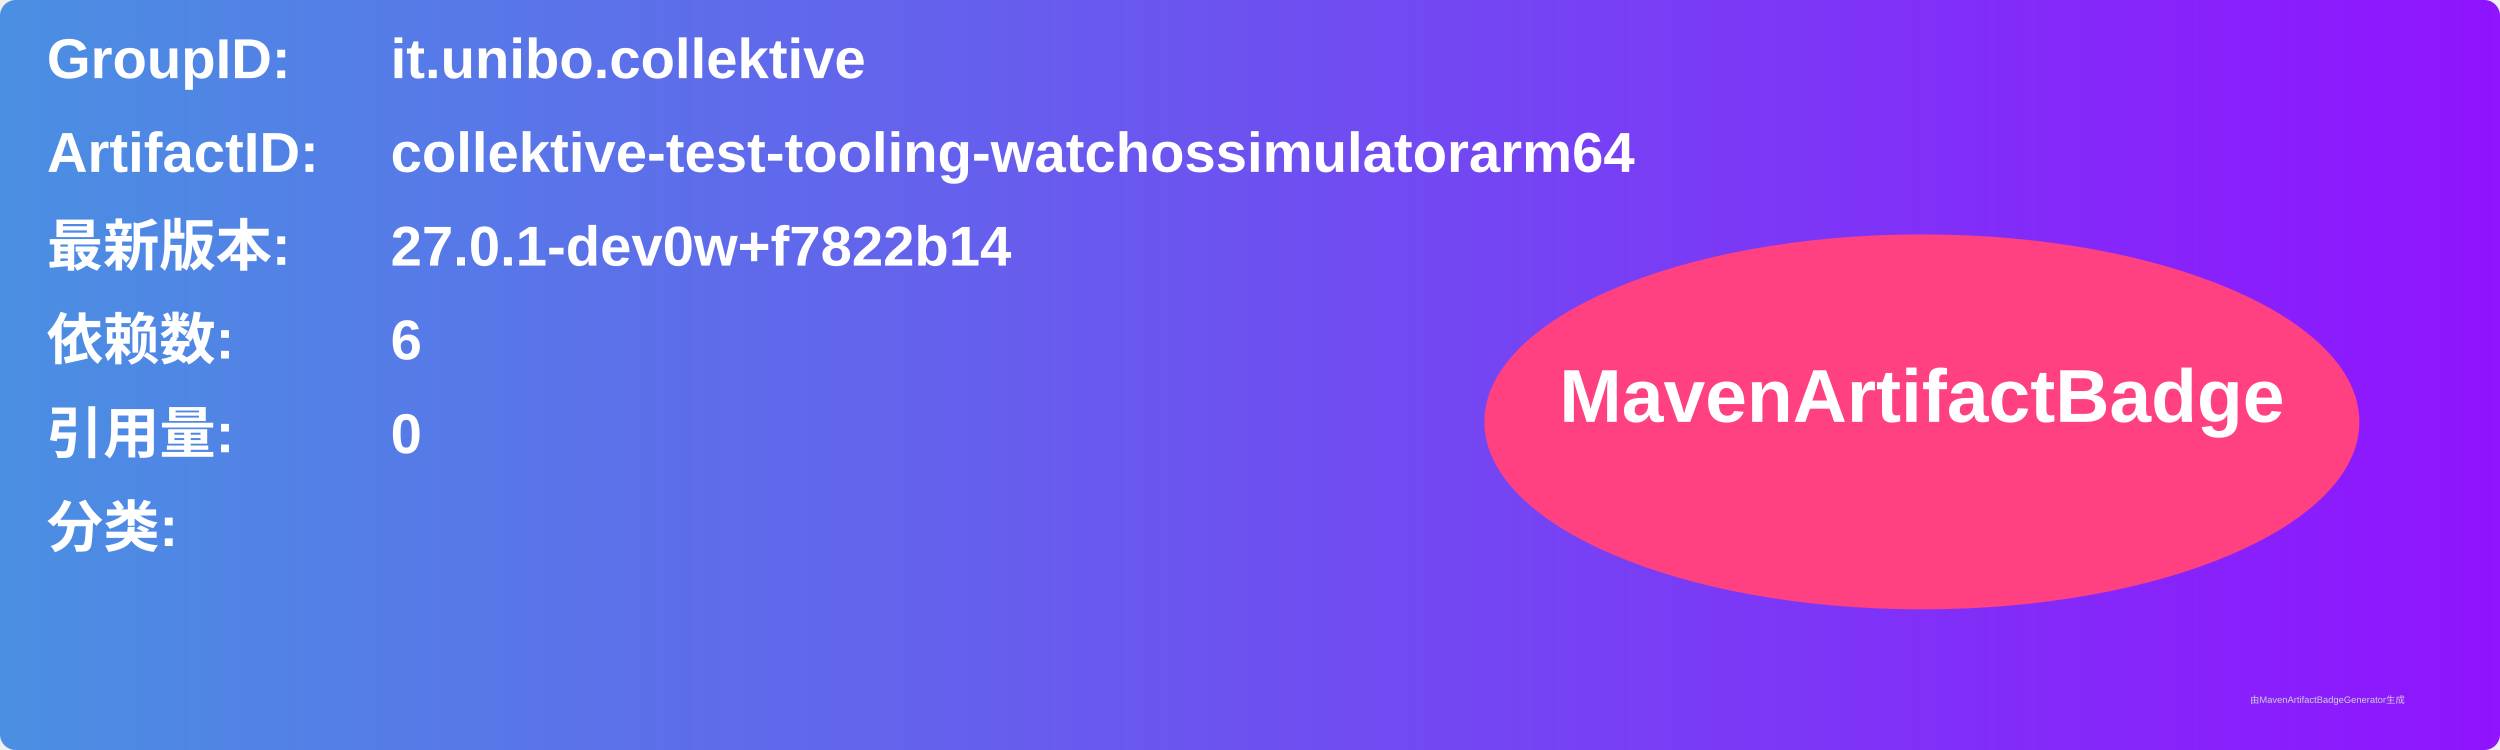
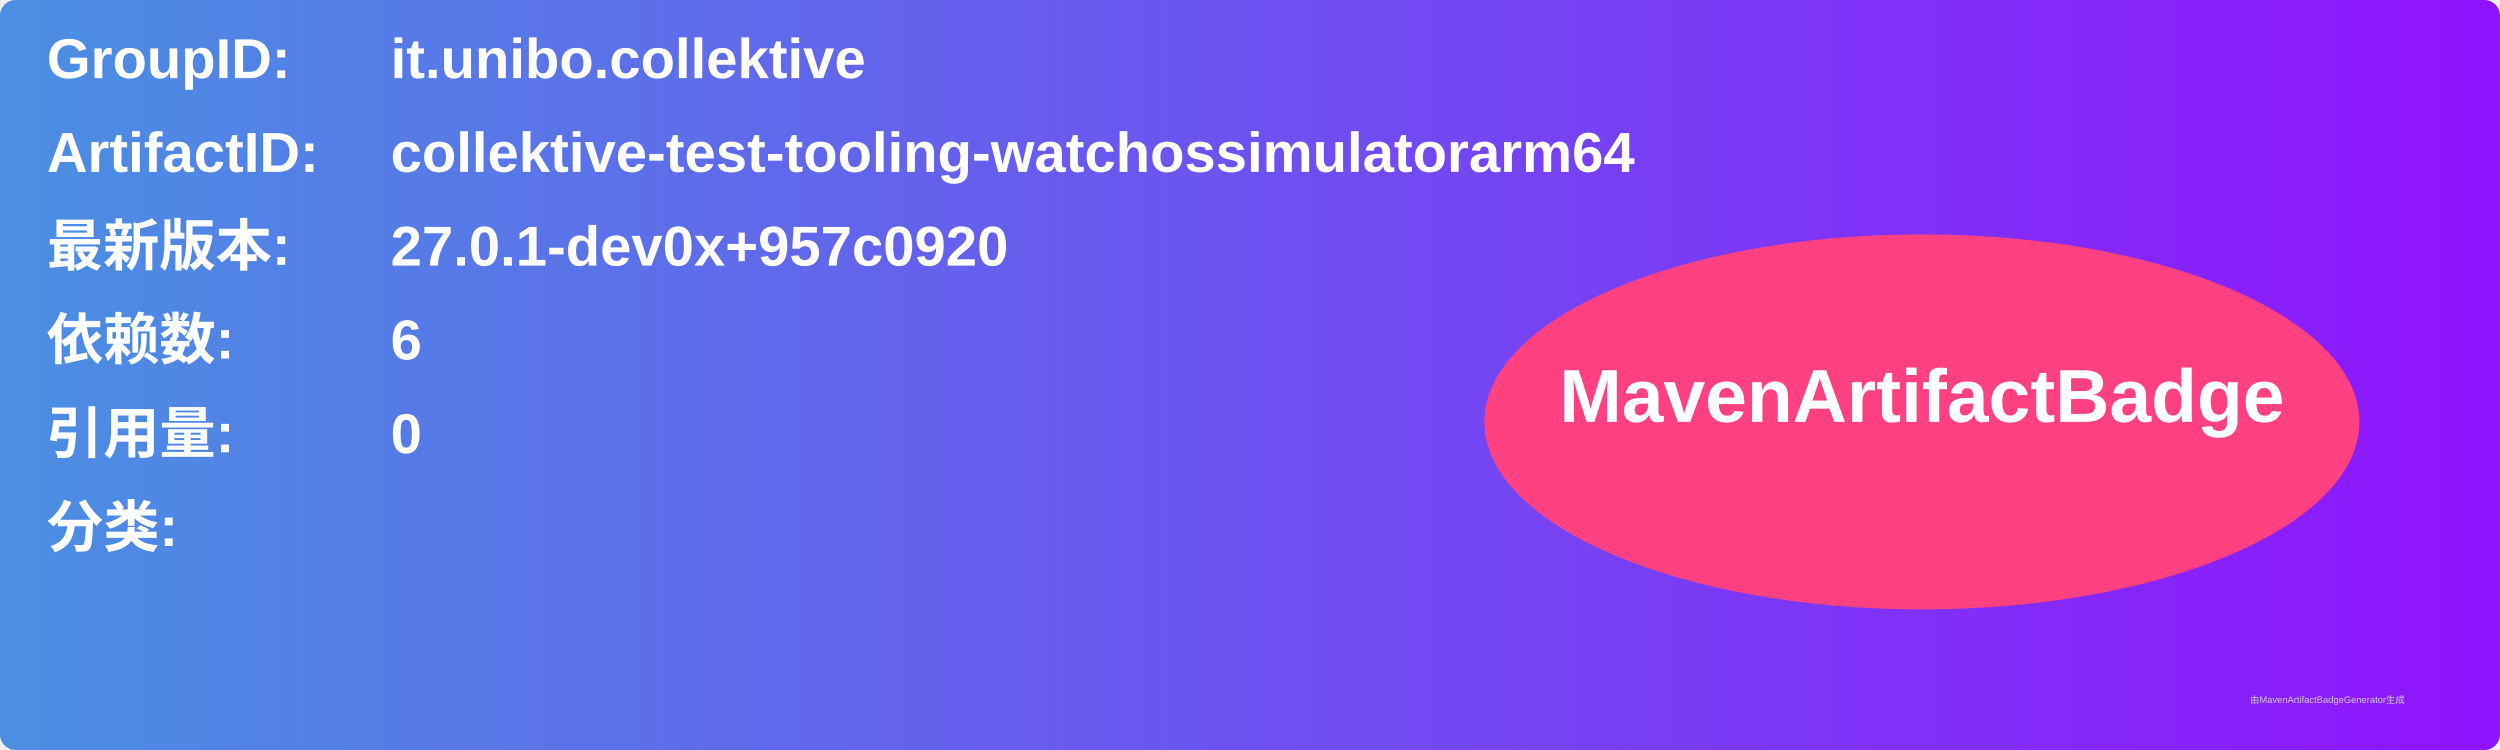
<svg xmlns="http://www.w3.org/2000/svg" width="800" height="240" viewBox="0 0 800 240">
  <linearGradient id="grad" x1="0%" y1="0%" x2="100%" y2="0%">
    <stop offset="0%" stop-color="#4a90e2" />
    <stop offset="100%" stop-color="#9013fe" />
  </linearGradient>
  <rect width="100%" height="100%" rx="5" ry="5" fill="url(#grad)" />
  <g transform="translate(15, 15)">
    <text x="0" y="10" font-family="Arial" font-size="18" fill="white" font-weight="bold" width="260">GroupID:</text>
    <text x="110" y="10" font-family="Arial" font-size="18" fill="white" font-weight="bold" width="460">it.unibo.collektive</text>
    <text x="0" y="40" font-family="Arial" font-size="18" fill="white" font-weight="bold" width="260">ArtifactID:</text>
    <text x="110" y="40" font-family="Arial" font-size="18" fill="white" font-weight="bold" width="460">collektive-test-tooling-watchossimulatorarm64</text>
    <text x="0" y="70" font-family="Arial" font-size="18" fill="white" font-weight="bold">最新版本:</text>
    <text x="110" y="70" font-family="Arial" font-size="18" fill="white" font-weight="bold">
-       <tspan font-weight="bold">27.0.1-dev0w+f7822b14</tspan>
+       <tspan font-weight="bold">27.0.1-dev0x+957c0920</tspan>
    </text>
    <text x="0" y="100" font-family="Arial" font-size="18" fill="white" font-weight="bold">依赖数: </text>
    <text x="110" y="100" font-family="Arial" font-size="18" fill="white">
      <tspan font-weight="bold">6</tspan>
    </text>
    <text x="0" y="130" font-family="Arial" font-size="18" fill="white" font-weight="bold">引用量: </text>
    <text x="110" y="130" font-family="Arial" font-size="18" fill="white">
      <tspan font-weight="bold">0</tspan>
    </text>
    <text x="0" y="160" font-family="Arial" font-size="18" fill="white" font-weight="bold">分类:</text>
    <text x="10" y="190" font-family="Arial" font-size="10" fill="white">
      <tspan font-weight="bold" />
    </text>
    <ellipse cx="600" cy="120" rx="140" ry="60" fill="#ff4081" />
    <text x="600" y="120" text-anchor="middle" font-family="Arial" font-size="24" fill="white" font-weight="bold">MavenArtifactBadge</text>
  </g>
  <text x="720" y="225" font-family="Arial" font-size="3" fill="#d0d0d0">由MavenArtifactBadgeGenerator生成</text>
</svg>
